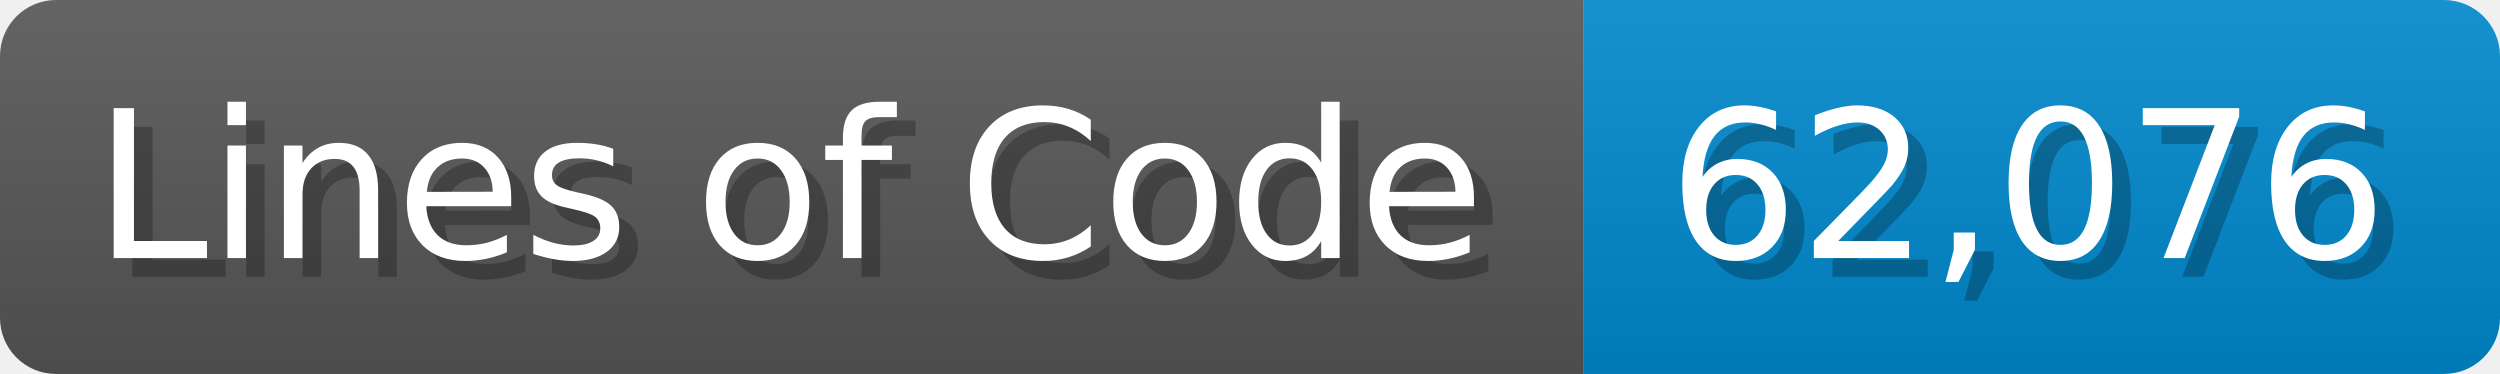
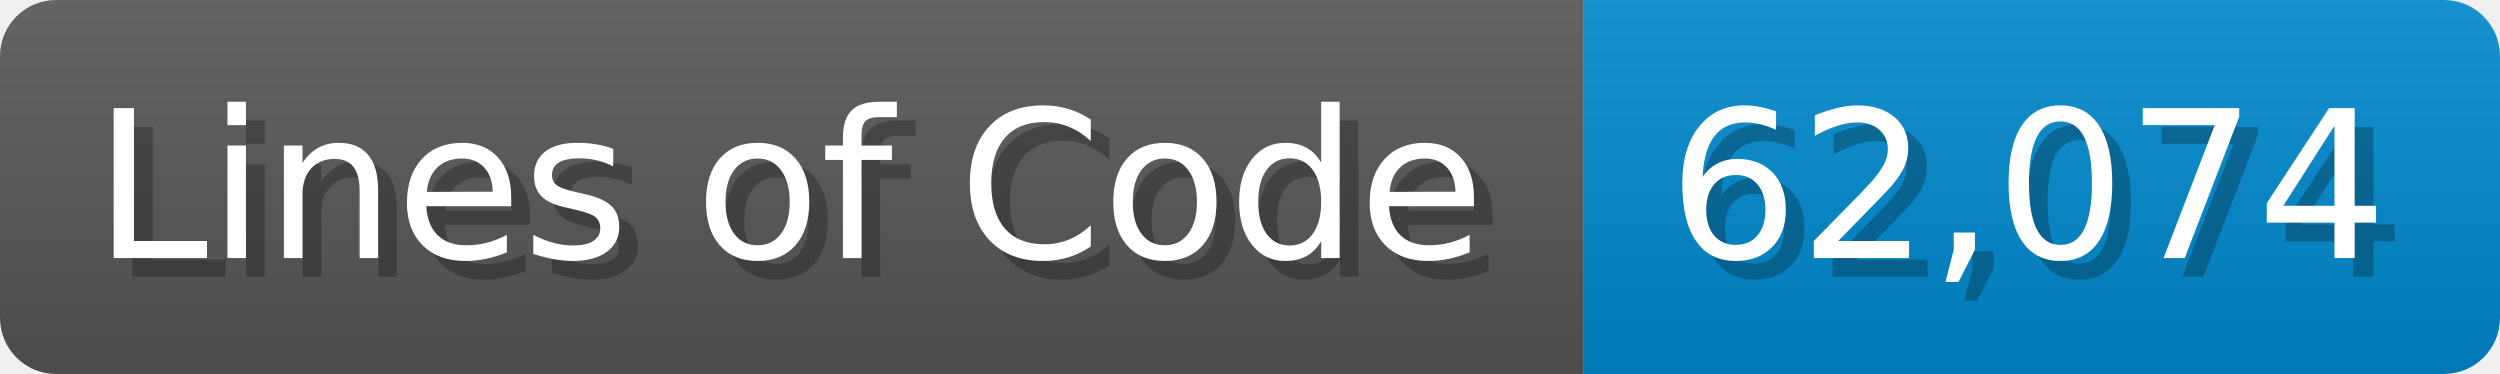
<svg xmlns="http://www.w3.org/2000/svg" width="133.7" height="20" viewBox="0 0 1337 200">
  <linearGradient id="a" x2="0" y2="100%">
    <stop offset="0" stop-opacity=".1" stop-color="#EEE" />
    <stop offset="1" stop-opacity=".1" />
  </linearGradient>
  <mask id="m">
    <rect width="1337" height="200" rx="30" fill="#FFF" />
  </mask>
  <g mask="url(#m)">
    <rect width="847" height="200" fill="#555" />
    <rect width="490" height="200" fill="#08C" x="847" />
    <rect width="1337" height="200" fill="url(#a)" />
  </g>
  <g fill="#fff" text-anchor="start" font-family="Verdana,DejaVu Sans,sans-serif" font-size="110">
    <text x="60" y="148" textLength="747" fill="#000" opacity="0.25">Lines of Code</text>
    <text x="50" y="138" textLength="747">Lines of Code</text>
-     <text x="902" y="148" textLength="390" fill="#000" opacity="0.25">62,076</text>
-     <text x="892" y="138" textLength="390">62,076</text>
+     <text x="902" y="148" textLength="390" fill="#000" opacity="0.25">62,074</text>
+     <text x="892" y="138" textLength="390">62,074</text>
  </g>
</svg>
